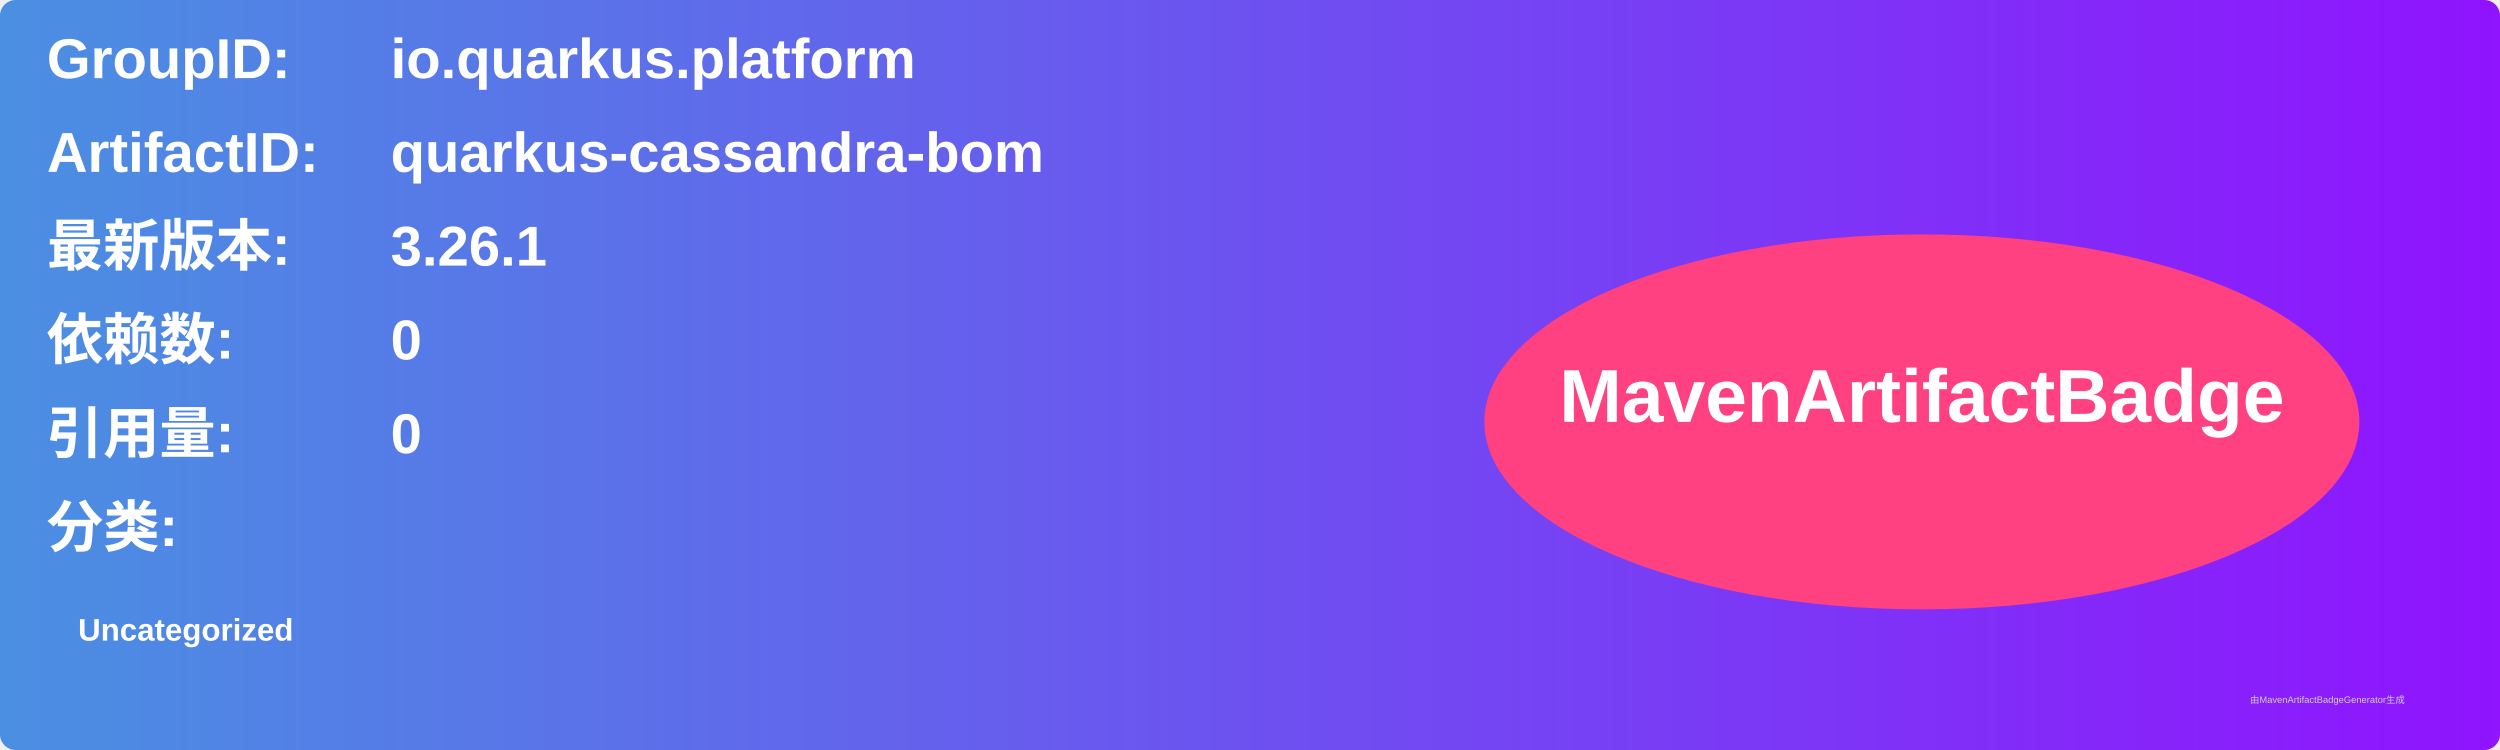
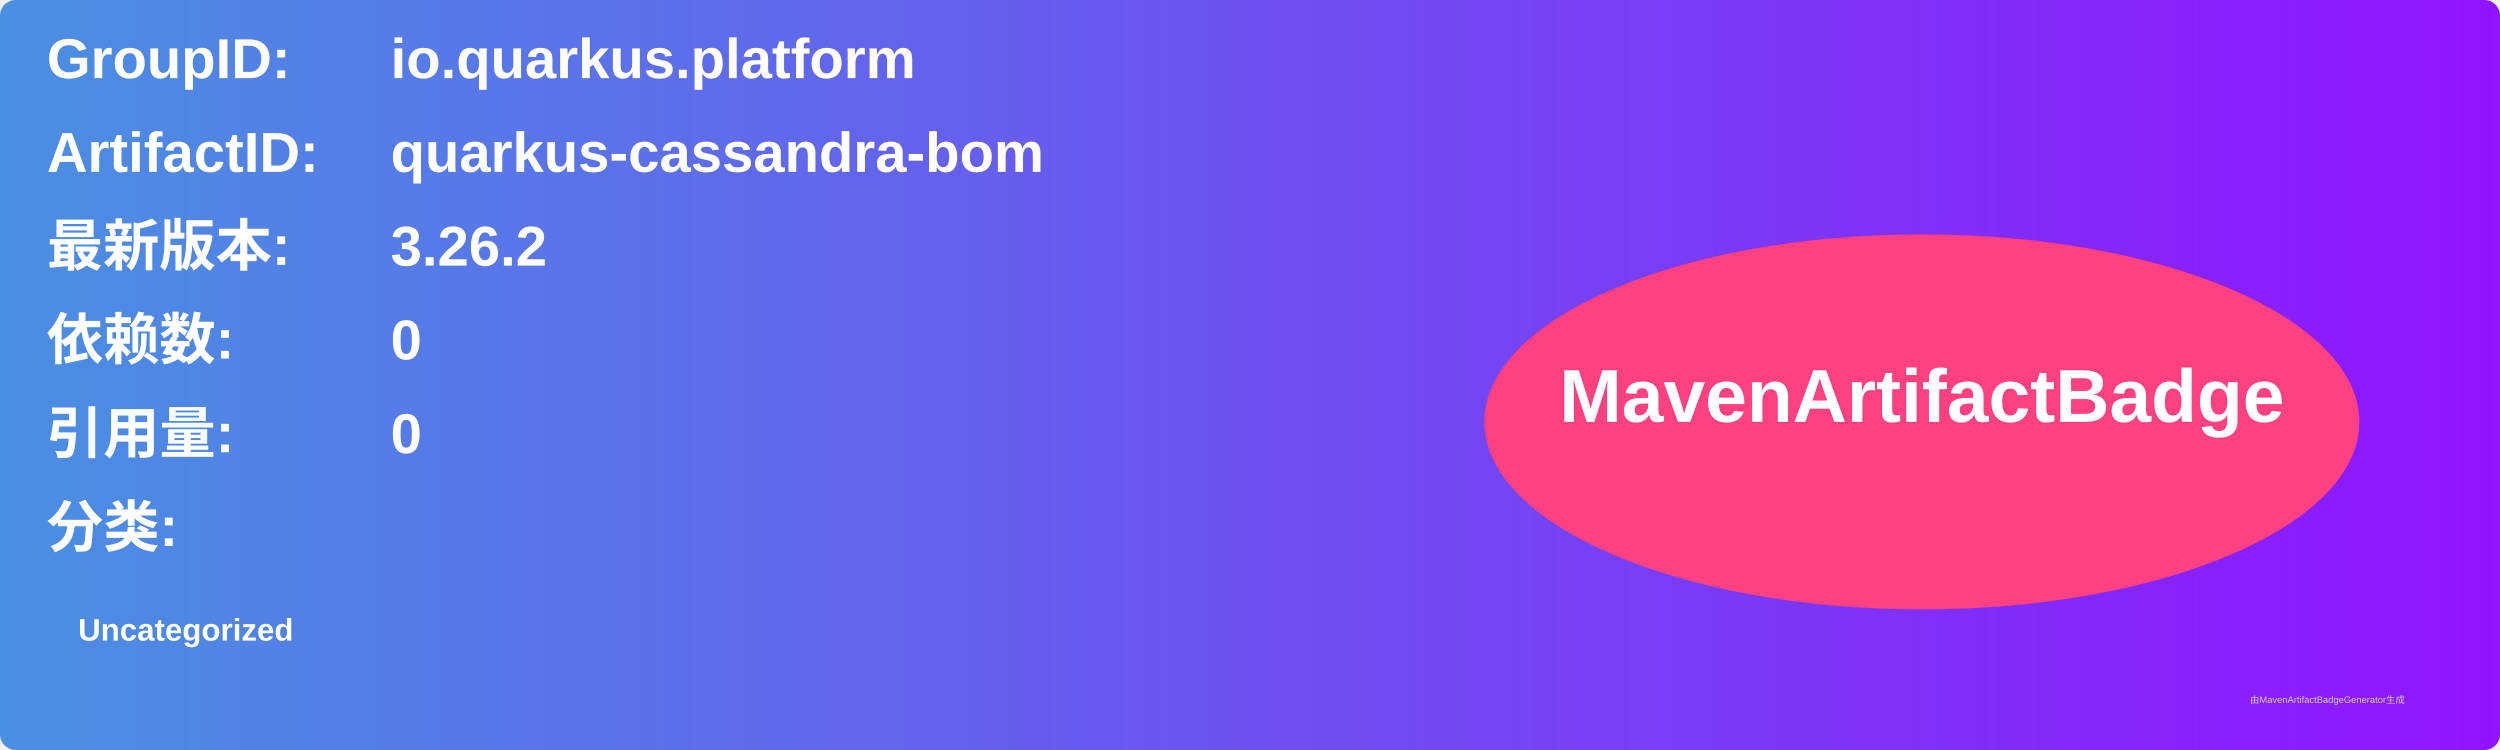
<svg xmlns="http://www.w3.org/2000/svg" width="800" height="240" viewBox="0 0 800 240">
  <linearGradient id="grad" x1="0%" y1="0%" x2="100%" y2="0%">
    <stop offset="0%" stop-color="#4a90e2" />
    <stop offset="100%" stop-color="#9013fe" />
  </linearGradient>
  <rect width="100%" height="100%" rx="5" ry="5" fill="url(#grad)" />
  <g transform="translate(15, 15)">
    <text x="0" y="10" font-family="Arial" font-size="18" fill="white" font-weight="bold" width="260">GroupID:</text>
    <text x="110" y="10" font-family="Arial" font-size="18" fill="white" font-weight="bold" width="460">io.quarkus.platform</text>
    <text x="0" y="40" font-family="Arial" font-size="18" fill="white" font-weight="bold" width="260">ArtifactID:</text>
    <text x="110" y="40" font-family="Arial" font-size="18" fill="white" font-weight="bold" width="460">quarkus-cassandra-bom</text>
    <text x="0" y="70" font-family="Arial" font-size="18" fill="white" font-weight="bold">最新版本:</text>
    <text x="110" y="70" font-family="Arial" font-size="18" fill="white" font-weight="bold">
-       <tspan font-weight="bold">3.26.1</tspan>
+       <tspan font-weight="bold">3.26.2</tspan>
    </text>
    <text x="0" y="100" font-family="Arial" font-size="18" fill="white" font-weight="bold">依赖数: </text>
    <text x="110" y="100" font-family="Arial" font-size="18" fill="white">
      <tspan font-weight="bold">0</tspan>
    </text>
    <text x="0" y="130" font-family="Arial" font-size="18" fill="white" font-weight="bold">引用量: </text>
    <text x="110" y="130" font-family="Arial" font-size="18" fill="white">
      <tspan font-weight="bold">0</tspan>
    </text>
    <text x="0" y="160" font-family="Arial" font-size="18" fill="white" font-weight="bold">分类:</text>
    <text x="10" y="190" font-family="Arial" font-size="10" fill="white">
      <tspan font-weight="bold">Uncategorized</tspan>
    </text>
    <ellipse cx="600" cy="120" rx="140" ry="60" fill="#ff4081" />
    <text x="600" y="120" text-anchor="middle" font-family="Arial" font-size="24" fill="white" font-weight="bold">MavenArtifactBadge</text>
  </g>
  <text x="720" y="225" font-family="Arial" font-size="3" fill="#d0d0d0">由MavenArtifactBadgeGenerator生成</text>
</svg>
